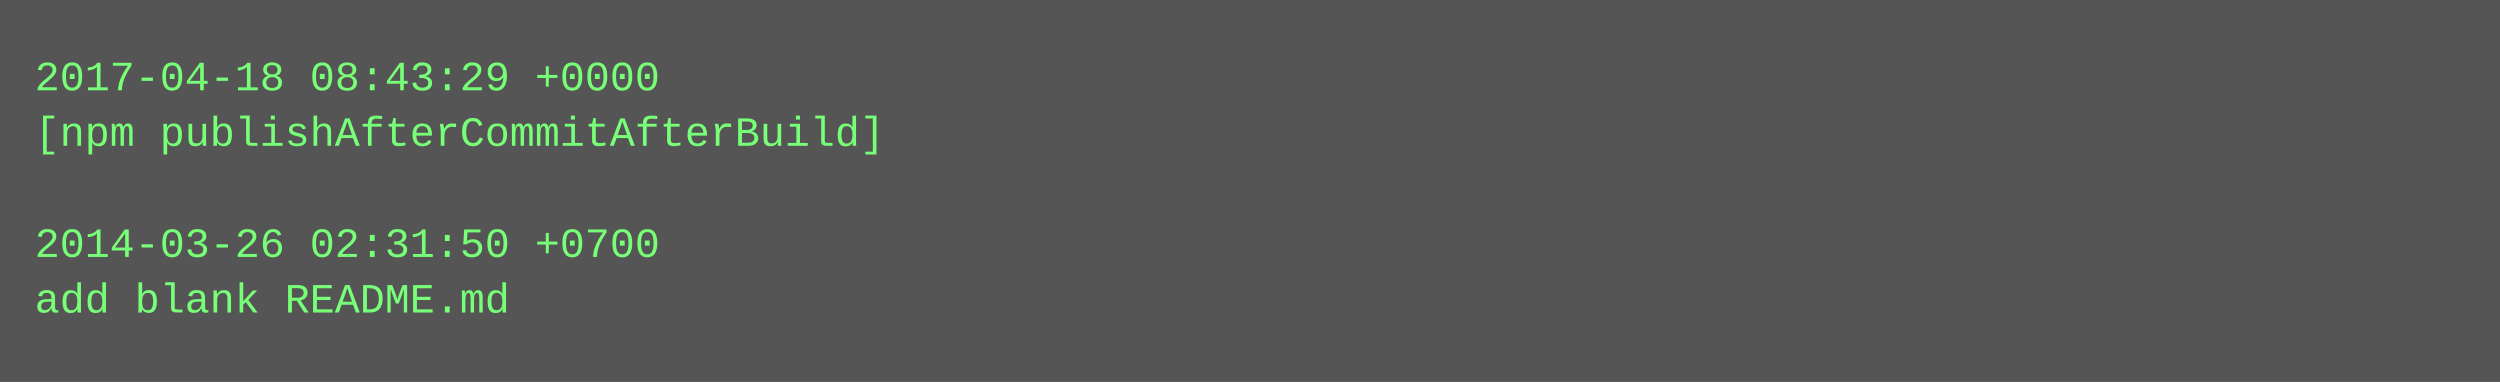
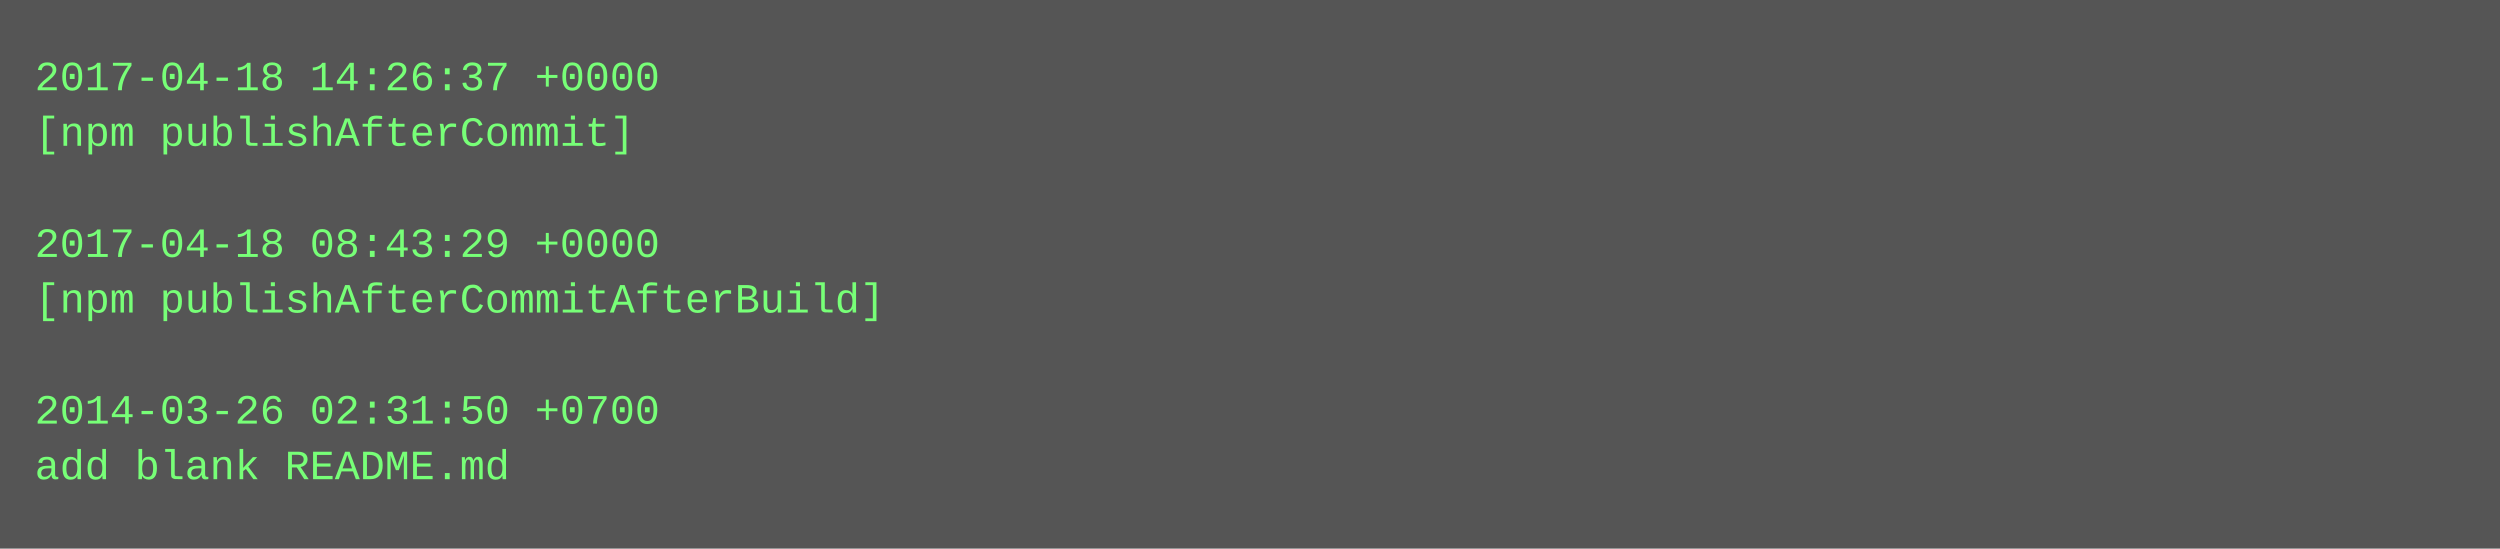
- <svg xmlns="http://www.w3.org/2000/svg" height="110" width="720">
-   <rect height="110" fill="#555" width="720" />
+ <svg xmlns="http://www.w3.org/2000/svg" height="158" width="720">
+   <rect height="158" fill="#555" width="720" />
  <text fill="#7f7" font-family="Courier New" font-size="12" xml:space="preserve">
-     <tspan x="10" y="26">2017-04-18 08:43:29 +0000</tspan>
-     <tspan x="10" y="42">[npm publishAfterCommitAfterBuild]</tspan>
+     <tspan x="10" y="26">2017-04-18 14:26:37 +0000</tspan>
+     <tspan x="10" y="42">[npm publishAfterCommit]</tspan>
    <tspan x="10" y="58" />
-     <tspan x="10" y="74">2014-03-26 02:31:50 +0700</tspan>
-     <tspan x="10" y="90">add blank README.md</tspan>
+     <tspan x="10" y="74">2017-04-18 08:43:29 +0000</tspan>
+     <tspan x="10" y="90">[npm publishAfterCommitAfterBuild]</tspan>
+     <tspan x="10" y="106" />
+     <tspan x="10" y="122">2014-03-26 02:31:50 +0700</tspan>
+     <tspan x="10" y="138">add blank README.md</tspan>
  </text>
</svg>
